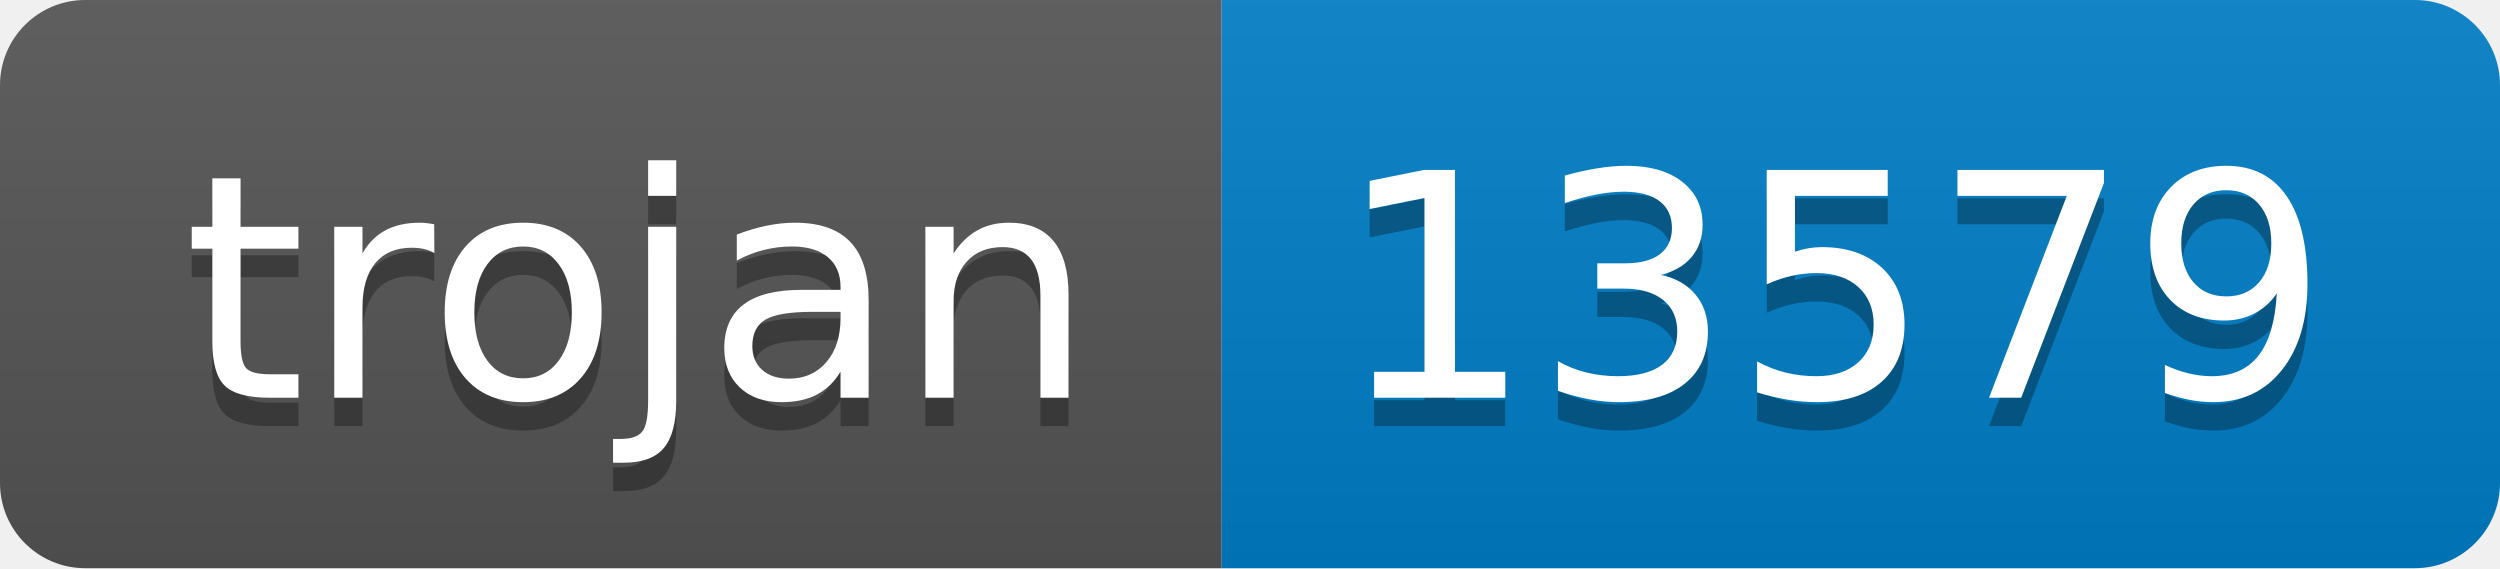
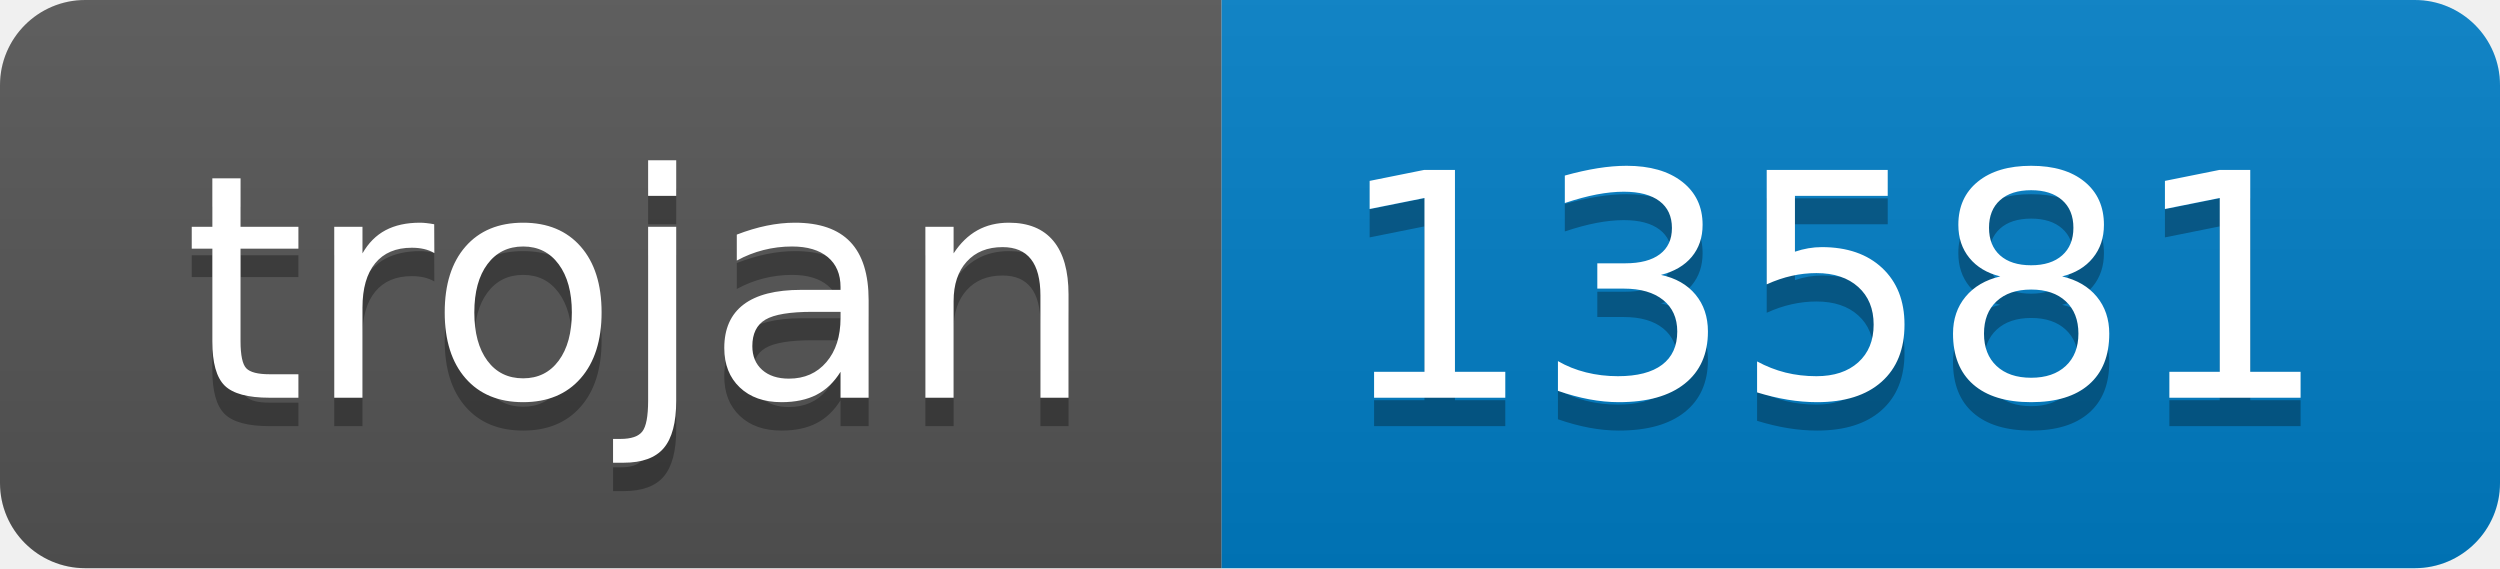
- <svg xmlns="http://www.w3.org/2000/svg" width="88" height="20" role="img" aria-label="trojan: 13579">
+ <svg xmlns="http://www.w3.org/2000/svg" width="88" height="20" role="img" aria-label="trojan: 13581">
  <linearGradient id="s" x2="0" y2="100%">
    <stop offset="0" stop-color="#bbb" stop-opacity=".1" />
    <stop offset="1" stop-opacity=".1" />
  </linearGradient>
  <clipPath id="r">
    <rect width="88" height="20" rx="3" fill="#fff" />
  </clipPath>
  <g clip-path="url(#r)">
    <rect width="43" height="20" fill="#555" />
    <rect x="43" width="45" height="20" fill="#007ec6" />
    <rect width="88" height="20" fill="url(#s)" />
  </g>
  <g fill="#fff" text-anchor="middle" font-family="Verdana,Geneva,DejaVu Sans,sans-serif" text-rendering="geometricPrecision" font-size="110">
    <text aria-hidden="true" x="225" y="150" fill="#010101" fill-opacity=".3" transform="scale(.1)" textLength="330">trojan</text>
    <text x="225" y="140" transform="scale(.1)" fill="#fff" textLength="330">trojan</text>
-     <text aria-hidden="true" x="645" y="150" fill="#010101" fill-opacity=".3" transform="scale(.1)" textLength="350">13579</text>
-     <text x="645" y="140" transform="scale(.1)" fill="#fff" textLength="350">13579</text>
+     <text aria-hidden="true" x="645" y="150" fill="#010101" fill-opacity=".3" transform="scale(.1)" textLength="350">13581</text>
+     <text x="645" y="140" transform="scale(.1)" fill="#fff" textLength="350">13581</text>
  </g>
</svg>
